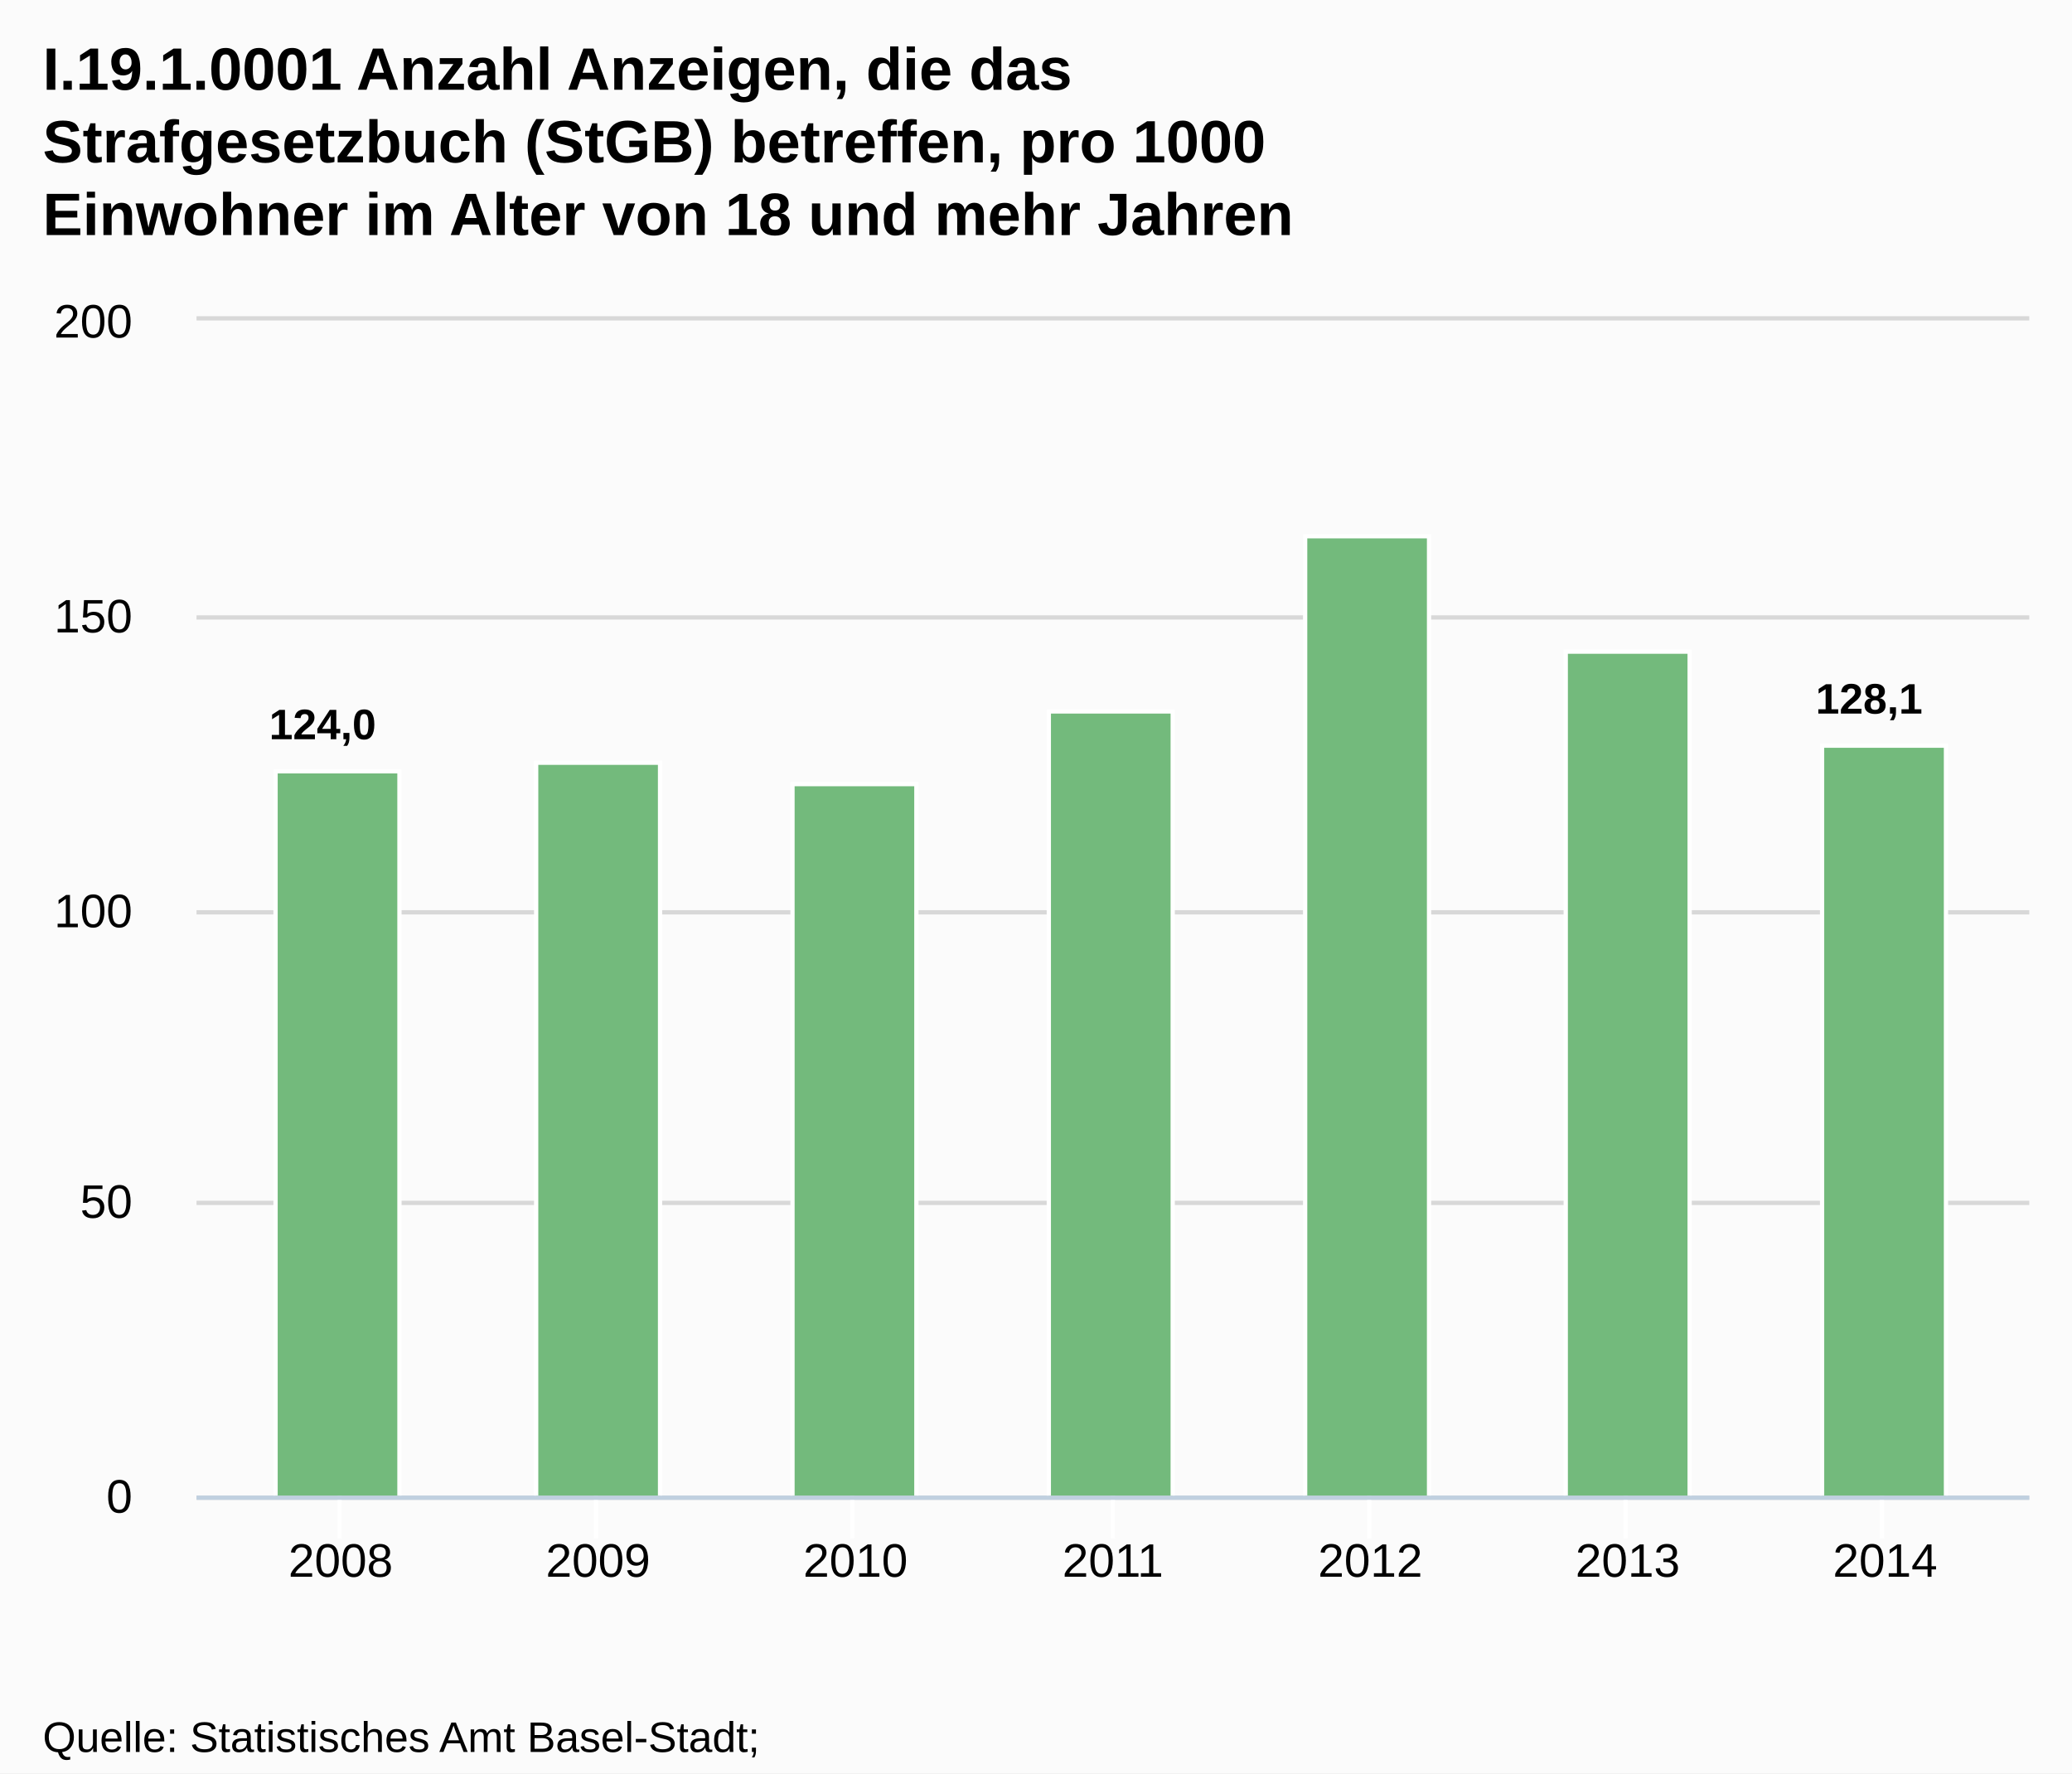
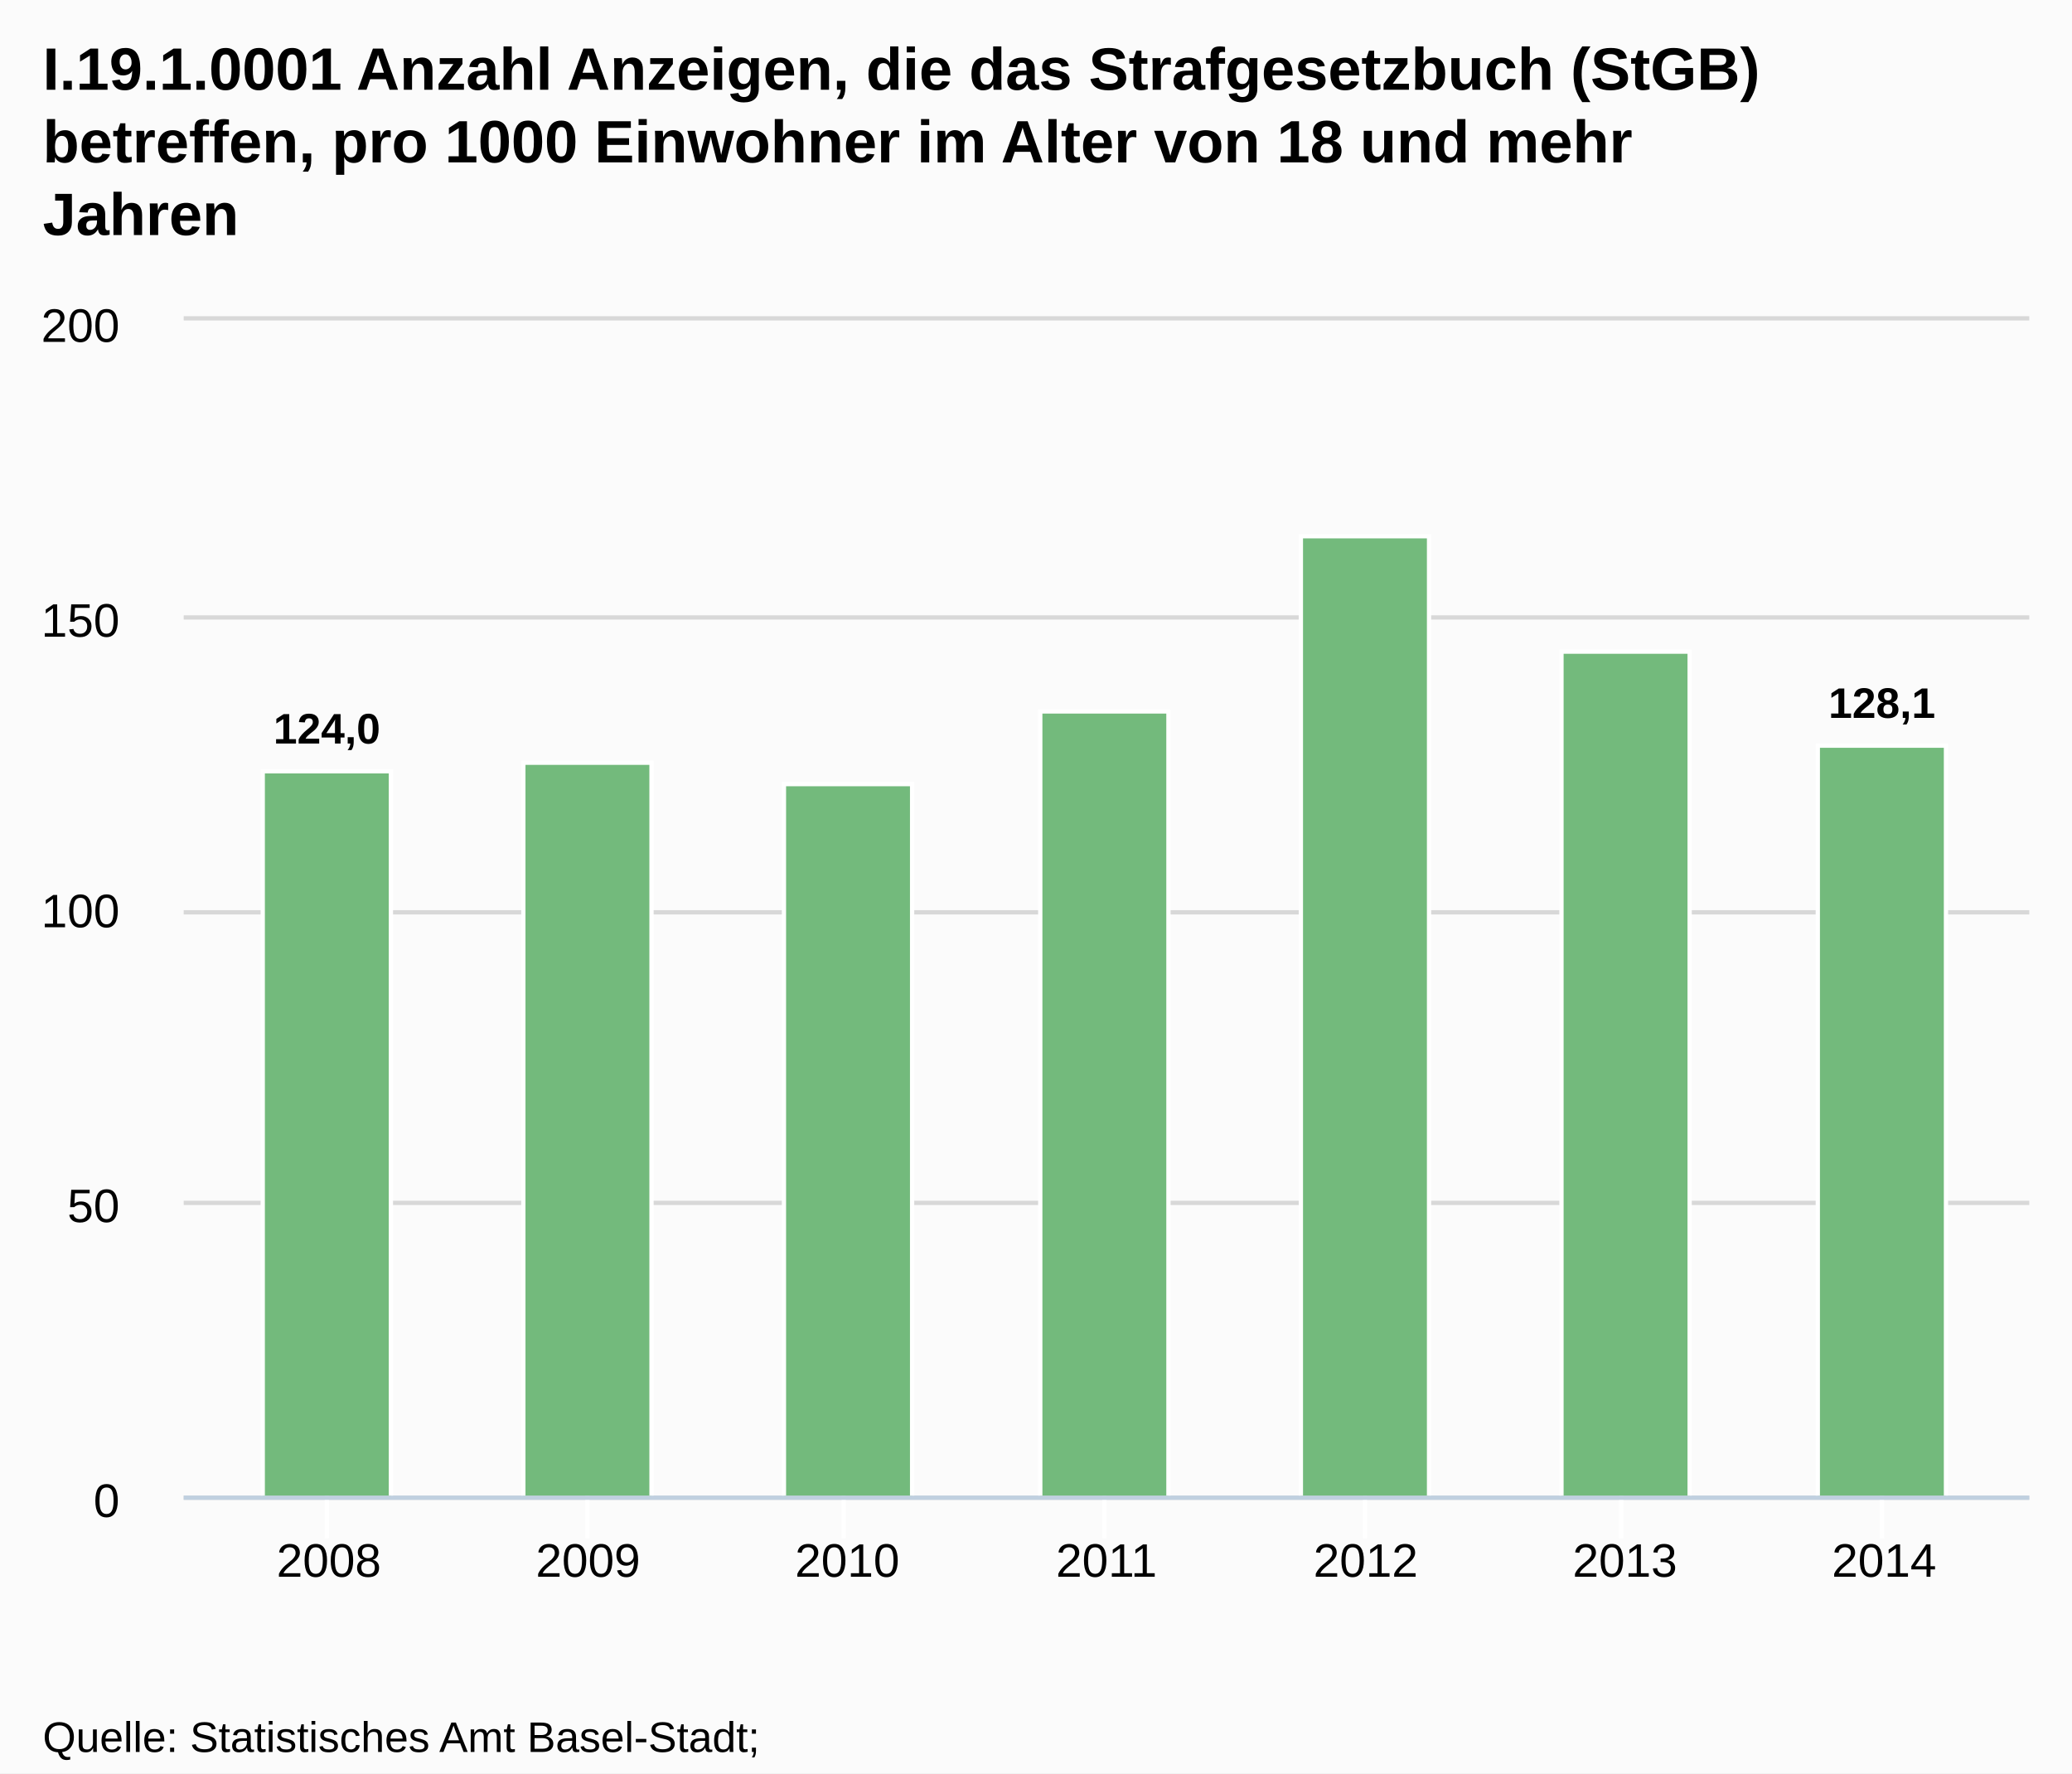
<svg xmlns="http://www.w3.org/2000/svg" version="1.1" style="font-family:Arial;font-size:12px;" width="485" height="415">
  <defs>
    <clipPath id="highcharts-1">
-       <rect x="0" y="0" width="429" height="275" />
+       <rect x="0" y="0" width="432" height="275" />
    </clipPath>
  </defs>
  <rect x="0" y="0" width="485" height="415" fill="#fbfbfb" class=" highcharts-background" />
  <g class="highcharts-grid" />
  <g class="highcharts-grid">
-     <path fill="none" d="M 46 350.5 L 475 350.5" stroke="#D8D8D8" stroke-width="1" opacity="1" />
-     <path fill="none" d="M 46 281.5 L 475 281.5" stroke="#D8D8D8" stroke-width="1" opacity="1" />
-     <path fill="none" d="M 46 213.5 L 475 213.5" stroke="#D8D8D8" stroke-width="1" opacity="1" />
-     <path fill="none" d="M 46 144.5 L 475 144.5" stroke="#D8D8D8" stroke-width="1" opacity="1" />
-     <path fill="none" d="M 46 74.5 L 475 74.5" stroke="#D8D8D8" stroke-width="1" opacity="1" />
+     <path fill="none" d="M 43 350.5 L 475 350.5" stroke="#D8D8D8" stroke-width="1" opacity="1" />
+     <path fill="none" d="M 43 281.5 L 475 281.5" stroke="#D8D8D8" stroke-width="1" opacity="1" />
+     <path fill="none" d="M 43 213.5 L 475 213.5" stroke="#D8D8D8" stroke-width="1" opacity="1" />
+     <path fill="none" d="M 43 144.5 L 475 144.5" stroke="#D8D8D8" stroke-width="1" opacity="1" />
+     <path fill="none" d="M 43 74.5 L 475 74.5" stroke="#D8D8D8" stroke-width="1" opacity="1" />
  </g>
  <g class="highcharts-axis">
-     <path fill="none" d="M 79.5 350 L 79.5 360" stroke="#FFFFFF" stroke-width="1" opacity="1" />
-     <path fill="none" d="M 139.5 350 L 139.5 360" stroke="#FFFFFF" stroke-width="1" opacity="1" />
-     <path fill="none" d="M 199.5 350 L 199.5 360" stroke="#FFFFFF" stroke-width="1" opacity="1" />
-     <path fill="none" d="M 260.5 350 L 260.5 360" stroke="#FFFFFF" stroke-width="1" opacity="1" />
-     <path fill="none" d="M 320.5 350 L 320.5 360" stroke="#FFFFFF" stroke-width="1" opacity="1" />
-     <path fill="none" d="M 380.5 350 L 380.5 360" stroke="#FFFFFF" stroke-width="1" opacity="1" />
+     <path fill="none" d="M 76.5 350 L 76.5 360" stroke="#FFFFFF" stroke-width="1" opacity="1" />
+     <path fill="none" d="M 137.5 350 L 137.5 360" stroke="#FFFFFF" stroke-width="1" opacity="1" />
+     <path fill="none" d="M 197.5 350 L 197.5 360" stroke="#FFFFFF" stroke-width="1" opacity="1" />
+     <path fill="none" d="M 258.5 350 L 258.5 360" stroke="#FFFFFF" stroke-width="1" opacity="1" />
+     <path fill="none" d="M 319.5 350 L 319.5 360" stroke="#FFFFFF" stroke-width="1" opacity="1" />
+     <path fill="none" d="M 379.5 350 L 379.5 360" stroke="#FFFFFF" stroke-width="1" opacity="1" />
    <path fill="none" d="M 440.5 350 L 440.5 360" stroke="#FFFFFF" stroke-width="1" opacity="1" />
-     <path fill="none" d="M 46 350.5 L 475 350.5" stroke="#C0D0E0" stroke-width="1" />
+     <path fill="none" d="M 43 350.5 L 475 350.5" stroke="#C0D0E0" stroke-width="1" />
  </g>
  <g class="highcharts-axis" />
  <g class="highcharts-series-group">
-     <g class="highcharts-series highcharts-series-0 highcharts-tracker" transform="translate(46,75) scale(1 1)" style="" clip-path="url(#highcharts-1)">
-       <rect x="18.5" y="105.5" width="29" height="170" stroke="#FFFFFF" stroke-width="1" fill="#73BA7C" rx="0" ry="0" />
-       <rect x="79.5" y="103.5" width="29" height="172" stroke="#FFFFFF" stroke-width="1" fill="#73BA7C" rx="0" ry="0" />
-       <rect x="139.5" y="108.5" width="29" height="167" stroke="#FFFFFF" stroke-width="1" fill="#73BA7C" rx="0" ry="0" />
-       <rect x="199.5" y="91.5" width="29" height="184" stroke="#FFFFFF" stroke-width="1" fill="#73BA7C" rx="0" ry="0" />
-       <rect x="259.5" y="50.5" width="29" height="225" stroke="#FFFFFF" stroke-width="1" fill="#73BA7C" rx="0" ry="0" />
-       <rect x="320.5" y="77.5" width="29" height="198" stroke="#FFFFFF" stroke-width="1" fill="#73BA7C" rx="0" ry="0" />
-       <rect x="380.5" y="99.5" width="29" height="176" stroke="#FFFFFF" stroke-width="1" fill="#73BA7C" rx="0" ry="0" />
+     <g class="highcharts-series highcharts-series-0 highcharts-tracker" transform="translate(43,75) scale(1 1)" style="" clip-path="url(#highcharts-1)">
+       <rect x="18.5" y="105.5" width="30" height="170" stroke="#FFFFFF" stroke-width="1" fill="#73BA7C" rx="0" ry="0" />
+       <rect x="79.5" y="103.5" width="30" height="172" stroke="#FFFFFF" stroke-width="1" fill="#73BA7C" rx="0" ry="0" />
+       <rect x="140.5" y="108.5" width="30" height="167" stroke="#FFFFFF" stroke-width="1" fill="#73BA7C" rx="0" ry="0" />
+       <rect x="200.5" y="91.5" width="30" height="184" stroke="#FFFFFF" stroke-width="1" fill="#73BA7C" rx="0" ry="0" />
+       <rect x="261.5" y="50.5" width="30" height="225" stroke="#FFFFFF" stroke-width="1" fill="#73BA7C" rx="0" ry="0" />
+       <rect x="322.5" y="77.5" width="30" height="198" stroke="#FFFFFF" stroke-width="1" fill="#73BA7C" rx="0" ry="0" />
+       <rect x="382.5" y="99.5" width="30" height="176" stroke="#FFFFFF" stroke-width="1" fill="#73BA7C" rx="0" ry="0" />
    </g>
-     <g class="highcharts-markers highcharts-series-0" transform="translate(46,75) scale(1 1)" clip-path="none" />
+     <g class="highcharts-markers highcharts-series-0" transform="translate(43,75) scale(1 1)" clip-path="none" />
  </g>
  <text x="10" text-anchor="start" class="highcharts-title" style="color:#000000;font-size:14px;font-weight:bold;fill:#000000;width:421px;" y="21">
-     <tspan>I.19.1.0001 Anzahl Anzeigen, die das</tspan>
-     <tspan dy="17" x="10">Strafgesetzbuch (StGB) betreffen, pro 1000</tspan>
-     <tspan dy="17" x="10">Einwohner im Alter von 18 und mehr Jahren</tspan>
+     <tspan>I.19.1.0001 Anzahl Anzeigen, die das Strafgesetzbuch (StGB)</tspan>
+     <tspan dy="17" x="10">betreffen, pro 1000 Einwohner im Alter von 18 und mehr</tspan>
+     <tspan dy="17" x="10">Jahren</tspan>
  </text>
-   <g class="highcharts-data-labels highcharts-series-0 highcharts-tracker" transform="translate(46,75) scale(1 1)" opacity="1" style="">
-     <g style="" transform="translate(12,83)">
+   <g class="highcharts-data-labels highcharts-series-0 highcharts-tracker" transform="translate(43,75) scale(1 1)" opacity="1" style="">
+     <g style="" transform="translate(16,84)">
      <text x="5" style="font-size:10px;font-weight:bold;color:#000000;text-shadow:0 0 6px #FFFFFF, 0 0 3px #FFFFFF;fill:#000000;text-rendering:geometricPrecision;" y="15">
        <tspan>124,0</tspan>
      </text>
    </g>
-     <g style="" transform="translate(89,94)">
+     <g style="" transform="translate(90,94)">
      <text x="5" style="font-size:10px;font-weight:bold;color:#000000;text-shadow:0 0 6px #FFFFFF, 0 0 3px #FFFFFF;fill:#000000;text-rendering:geometricPrecision;" y="15" />
    </g>
-     <g style="" transform="translate(149,99)">
+     <g style="" transform="translate(151,99)">
      <text x="5" style="font-size:10px;font-weight:bold;color:#000000;text-shadow:0 0 6px #FFFFFF, 0 0 3px #FFFFFF;fill:#000000;text-rendering:geometricPrecision;" y="15" />
    </g>
-     <g style="" transform="translate(209,82)">
+     <g style="" transform="translate(211,82)">
      <text x="5" style="font-size:10px;font-weight:bold;color:#000000;text-shadow:0 0 6px #FFFFFF, 0 0 3px #FFFFFF;fill:#000000;text-rendering:geometricPrecision;" y="15" />
    </g>
-     <g style="" transform="translate(269,41)">
+     <g style="" transform="translate(272,41)">
      <text x="5" style="font-size:10px;font-weight:bold;color:#000000;text-shadow:0 0 6px #FFFFFF, 0 0 3px #FFFFFF;fill:#000000;text-rendering:geometricPrecision;" y="15" />
    </g>
-     <g style="" transform="translate(330,68)">
+     <g style="" transform="translate(333,68)">
      <text x="5" style="font-size:10px;font-weight:bold;color:#000000;text-shadow:0 0 6px #FFFFFF, 0 0 3px #FFFFFF;fill:#000000;text-rendering:geometricPrecision;" y="15" />
    </g>
-     <g style="" transform="translate(374,77)">
+     <g style="" transform="translate(380,78)">
      <text x="5" style="font-size:10px;font-weight:bold;color:#000000;text-shadow:0 0 6px #FFFFFF, 0 0 3px #FFFFFF;fill:#000000;text-rendering:geometricPrecision;" y="15">
        <tspan>128,1</tspan>
      </text>
    </g>
  </g>
  <g class="highcharts-axis-labels highcharts-xaxis-labels">
-     <text x="79.742" style="color:#000000;cursor:default;font-size:11px;fill:#000000;" text-anchor="middle" transform="translate(0,0)" y="369" opacity="1">2008</text>
-     <text x="139.994" style="color:#000000;cursor:default;font-size:11px;fill:#000000;" text-anchor="middle" transform="translate(0,0)" y="369" opacity="1">2009</text>
-     <text x="200.247" style="color:#000000;cursor:default;font-size:11px;fill:#000000;" text-anchor="middle" transform="translate(0,0)" y="369" opacity="1">2010</text>
-     <text x="260.5" style="color:#000000;cursor:default;font-size:11px;fill:#000000;" text-anchor="middle" transform="translate(0,0)" y="369" opacity="1">2011</text>
-     <text x="320.753" style="color:#000000;cursor:default;font-size:11px;fill:#000000;" text-anchor="middle" transform="translate(0,0)" y="369" opacity="1">2012</text>
-     <text x="381.006" style="color:#000000;cursor:default;font-size:11px;fill:#000000;" text-anchor="middle" transform="translate(0,0)" y="369" opacity="1">2013</text>
-     <text x="441.258" style="color:#000000;cursor:default;font-size:11px;fill:#000000;" text-anchor="middle" transform="translate(0,0)" y="369" opacity="1">2014</text>
+     <text x="76.978" style="color:#000000;cursor:default;font-size:11px;fill:#000000;" text-anchor="middle" transform="translate(0,0)" y="369" opacity="1">2008</text>
+     <text x="137.652" style="color:#000000;cursor:default;font-size:11px;fill:#000000;" text-anchor="middle" transform="translate(0,0)" y="369" opacity="1">2009</text>
+     <text x="198.326" style="color:#000000;cursor:default;font-size:11px;fill:#000000;" text-anchor="middle" transform="translate(0,0)" y="369" opacity="1">2010</text>
+     <text x="259" style="color:#000000;cursor:default;font-size:11px;fill:#000000;" text-anchor="middle" transform="translate(0,0)" y="369" opacity="1">2011</text>
+     <text x="319.674" style="color:#000000;cursor:default;font-size:11px;fill:#000000;" text-anchor="middle" transform="translate(0,0)" y="369" opacity="1">2012</text>
+     <text x="380.348" style="color:#000000;cursor:default;font-size:11px;fill:#000000;" text-anchor="middle" transform="translate(0,0)" y="369" opacity="1">2013</text>
+     <text x="441.022" style="color:#000000;cursor:default;font-size:11px;fill:#000000;" text-anchor="middle" transform="translate(0,0)" y="369" opacity="1">2014</text>
  </g>
  <g class="highcharts-axis-labels highcharts-yaxis-labels">
-     <text x="31" style="color:#000000;cursor:default;font-size:11px;fill:#000000;width:150px;text-overflow:clip;" text-anchor="end" transform="translate(0,0)" y="354" opacity="1">
+     <text x="28" style="color:#000000;cursor:default;font-size:11px;fill:#000000;width:150px;text-overflow:clip;" text-anchor="end" transform="translate(0,0)" y="355" opacity="1">
      <tspan>0</tspan>
    </text>
-     <text x="31" style="color:#000000;cursor:default;font-size:11px;fill:#000000;width:150px;text-overflow:clip;" text-anchor="end" transform="translate(0,0)" y="285" opacity="1">
+     <text x="28" style="color:#000000;cursor:default;font-size:11px;fill:#000000;width:150px;text-overflow:clip;" text-anchor="end" transform="translate(0,0)" y="286" opacity="1">
      <tspan>50</tspan>
    </text>
-     <text x="31" style="color:#000000;cursor:default;font-size:11px;fill:#000000;width:150px;text-overflow:clip;" text-anchor="end" transform="translate(0,0)" y="217" opacity="1">
+     <text x="28" style="color:#000000;cursor:default;font-size:11px;fill:#000000;width:150px;text-overflow:clip;" text-anchor="end" transform="translate(0,0)" y="217" opacity="1">
      <tspan>100</tspan>
    </text>
-     <text x="31" style="color:#000000;cursor:default;font-size:11px;fill:#000000;width:150px;text-overflow:clip;" text-anchor="end" transform="translate(0,0)" y="148" opacity="1">
+     <text x="28" style="color:#000000;cursor:default;font-size:11px;fill:#000000;width:150px;text-overflow:clip;" text-anchor="end" transform="translate(0,0)" y="149" opacity="1">
      <tspan>150</tspan>
    </text>
-     <text x="31" style="color:#000000;cursor:default;font-size:11px;fill:#000000;width:150px;text-overflow:clip;" text-anchor="end" transform="translate(0,0)" y="79" opacity="1">
+     <text x="28" style="color:#000000;cursor:default;font-size:11px;fill:#000000;width:150px;text-overflow:clip;" text-anchor="end" transform="translate(0,0)" y="80" opacity="1">
      <tspan>200</tspan>
    </text>
  </g>
  <g class="highcharts-tooltip" style="cursor:default;padding:0;pointer-events:none;white-space:nowrap;" transform="translate(0,-9000000000)">
    <path fill="none" d="M 3.5 0.5 L 13.5 0.5 C 16.5 0.5 16.5 0.5 16.5 3.5 L 16.5 13.5 C 16.5 16.5 16.5 16.5 13.5 16.5 L 3.5 16.5 C 0.5 16.5 0.5 16.5 0.5 13.5 L 0.5 3.5 C 0.5 0.5 0.5 0.5 3.5 0.5" isShadow="true" stroke="black" stroke-width="5" transform="translate(1, 1)" opacity="0.05" />
    <path fill="none" d="M 3.5 0.5 L 13.5 0.5 C 16.5 0.5 16.5 0.5 16.5 3.5 L 16.5 13.5 C 16.5 16.5 16.5 16.5 13.5 16.5 L 3.5 16.5 C 0.5 16.5 0.5 16.5 0.5 13.5 L 0.5 3.5 C 0.5 0.5 0.5 0.5 3.5 0.5" isShadow="true" stroke="black" stroke-width="3" transform="translate(1, 1)" opacity="0.1" />
    <path fill="none" d="M 3.5 0.5 L 13.5 0.5 C 16.5 0.5 16.5 0.5 16.5 3.5 L 16.5 13.5 C 16.5 16.5 16.5 16.5 13.5 16.5 L 3.5 16.5 C 0.5 16.5 0.5 16.5 0.5 13.5 L 0.5 3.5 C 0.5 0.5 0.5 0.5 3.5 0.5" isShadow="true" stroke="black" stroke-width="1" transform="translate(1, 1)" opacity="0.15" />
    <path fill="rgba(249, 249, 249, .85)" d="M 3.5 0.5 L 13.5 0.5 C 16.5 0.5 16.5 0.5 16.5 3.5 L 16.5 13.5 C 16.5 16.5 16.5 16.5 13.5 16.5 L 3.5 16.5 C 0.5 16.5 0.5 16.5 0.5 13.5 L 0.5 3.5 C 0.5 0.5 0.5 0.5 3.5 0.5" />
    <text x="8" style="font-size:12px;color:#333333;fill:#333333;" y="20" />
  </g>
  <text x="10" text-anchor="start" style="cursor:default;color:#000000;font-size:10px;fill:#000000;" y="410">
    <tspan>Quelle: Statistisches Amt Basel-Stadt;</tspan>
    <tspan x="10" dy="13">Bundesamt für Statistik BFS, Polizeiliche Kriminalstatistik (PKS)</tspan>
  </text>
</svg>
